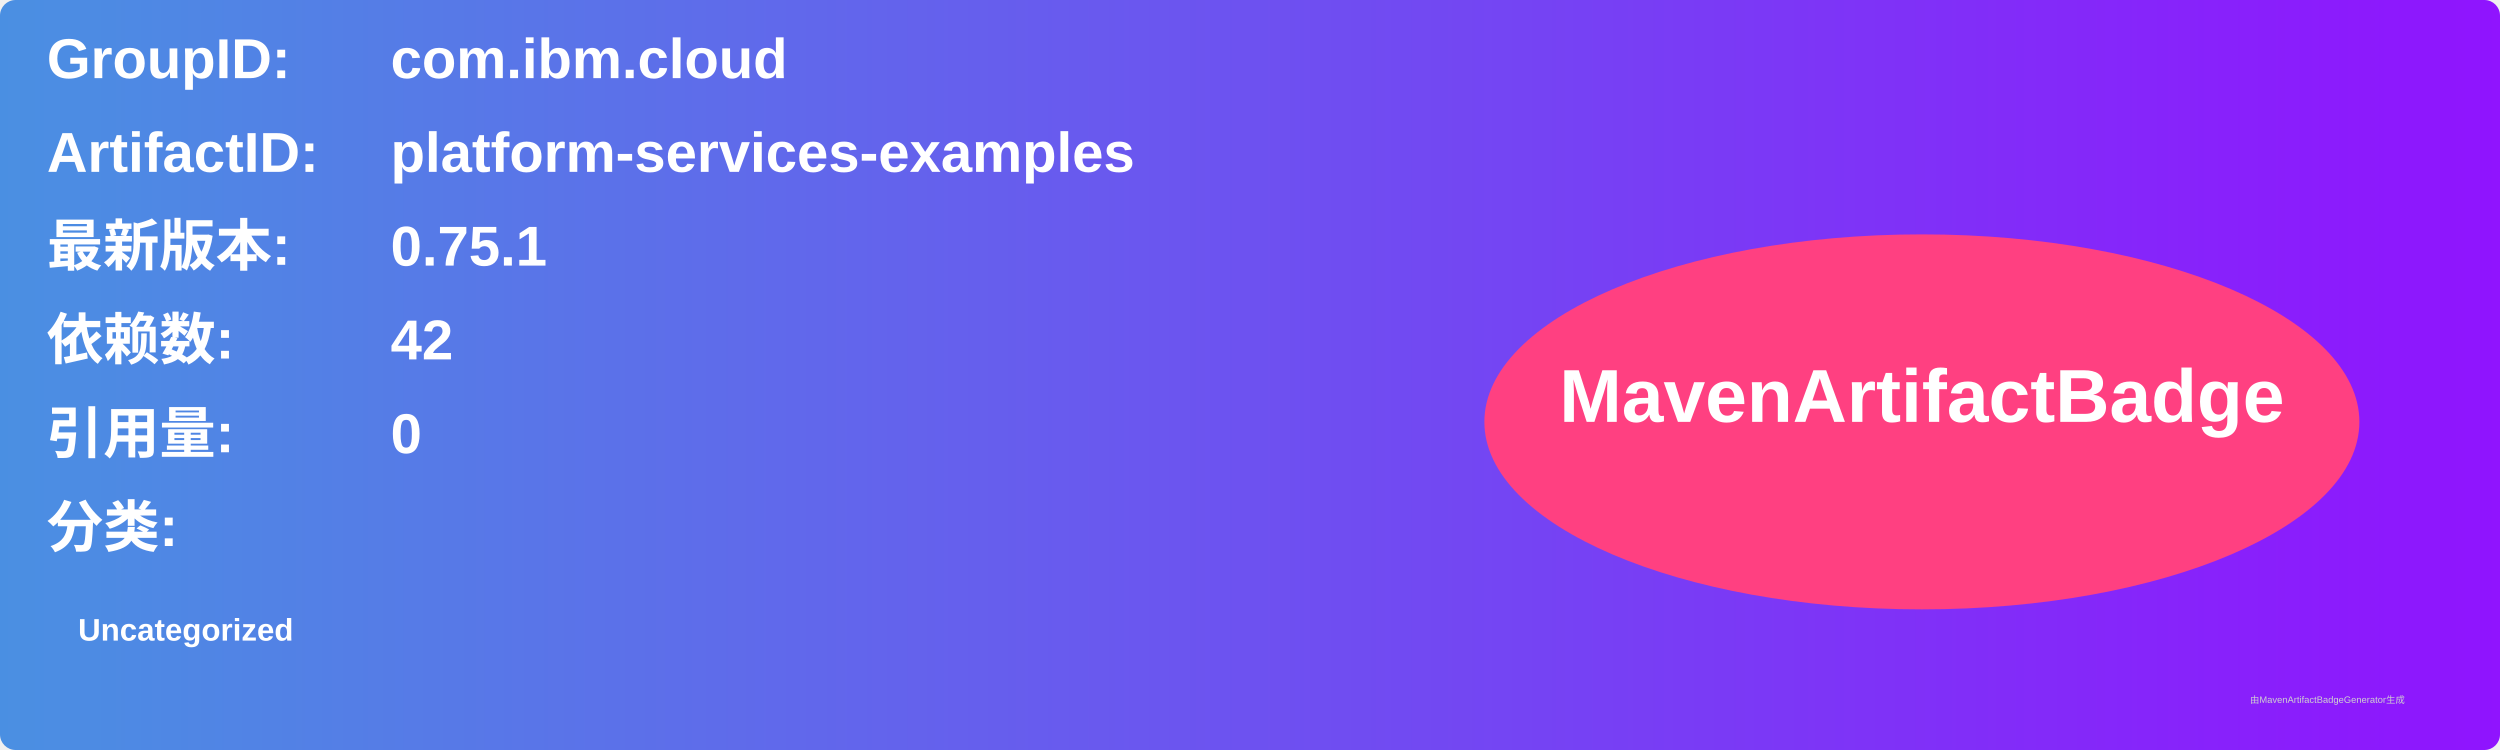
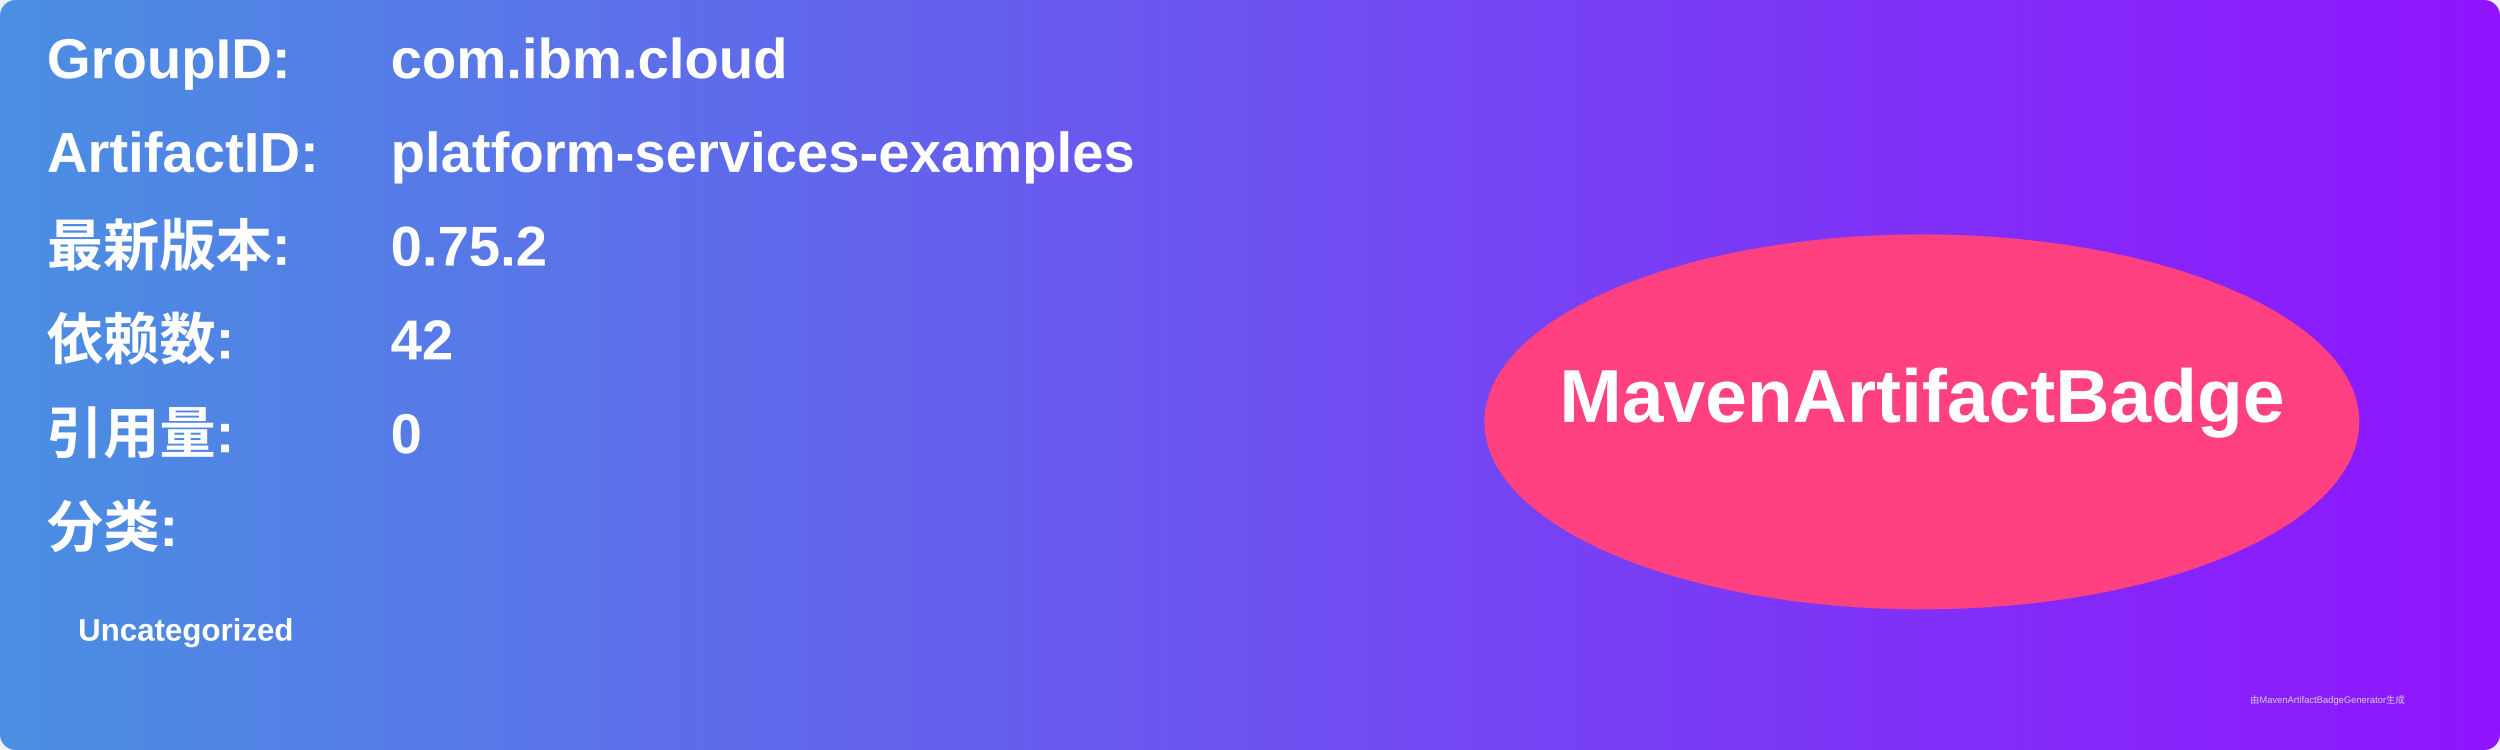
<svg xmlns="http://www.w3.org/2000/svg" width="800" height="240" viewBox="0 0 800 240">
  <linearGradient id="grad" x1="0%" y1="0%" x2="100%" y2="0%">
    <stop offset="0%" stop-color="#4a90e2" />
    <stop offset="100%" stop-color="#9013fe" />
  </linearGradient>
  <rect width="100%" height="100%" rx="5" ry="5" fill="url(#grad)" />
  <g transform="translate(15, 15)">
    <text x="0" y="10" font-family="Arial" font-size="18" fill="white" font-weight="bold" width="260">GroupID:</text>
    <text x="110" y="10" font-family="Arial" font-size="18" fill="white" font-weight="bold" width="460">com.ibm.cloud</text>
    <text x="0" y="40" font-family="Arial" font-size="18" fill="white" font-weight="bold" width="260">ArtifactID:</text>
    <text x="110" y="40" font-family="Arial" font-size="18" fill="white" font-weight="bold" width="460">platform-services-examples</text>
    <text x="0" y="70" font-family="Arial" font-size="18" fill="white" font-weight="bold">最新版本:</text>
    <text x="110" y="70" font-family="Arial" font-size="18" fill="white" font-weight="bold">
-       <tspan font-weight="bold">0.75.1</tspan>
+       <tspan font-weight="bold">0.75.2</tspan>
    </text>
    <text x="0" y="100" font-family="Arial" font-size="18" fill="white" font-weight="bold">依赖数: </text>
    <text x="110" y="100" font-family="Arial" font-size="18" fill="white">
      <tspan font-weight="bold">42</tspan>
    </text>
    <text x="0" y="130" font-family="Arial" font-size="18" fill="white" font-weight="bold">引用量: </text>
    <text x="110" y="130" font-family="Arial" font-size="18" fill="white">
      <tspan font-weight="bold">0</tspan>
    </text>
    <text x="0" y="160" font-family="Arial" font-size="18" fill="white" font-weight="bold">分类:</text>
    <text x="10" y="190" font-family="Arial" font-size="10" fill="white">
      <tspan font-weight="bold">Uncategorized</tspan>
    </text>
    <ellipse cx="600" cy="120" rx="140" ry="60" fill="#ff4081" />
    <text x="600" y="120" text-anchor="middle" font-family="Arial" font-size="24" fill="white" font-weight="bold">MavenArtifactBadge</text>
  </g>
  <text x="720" y="225" font-family="Arial" font-size="3" fill="#d0d0d0">由MavenArtifactBadgeGenerator生成</text>
</svg>
